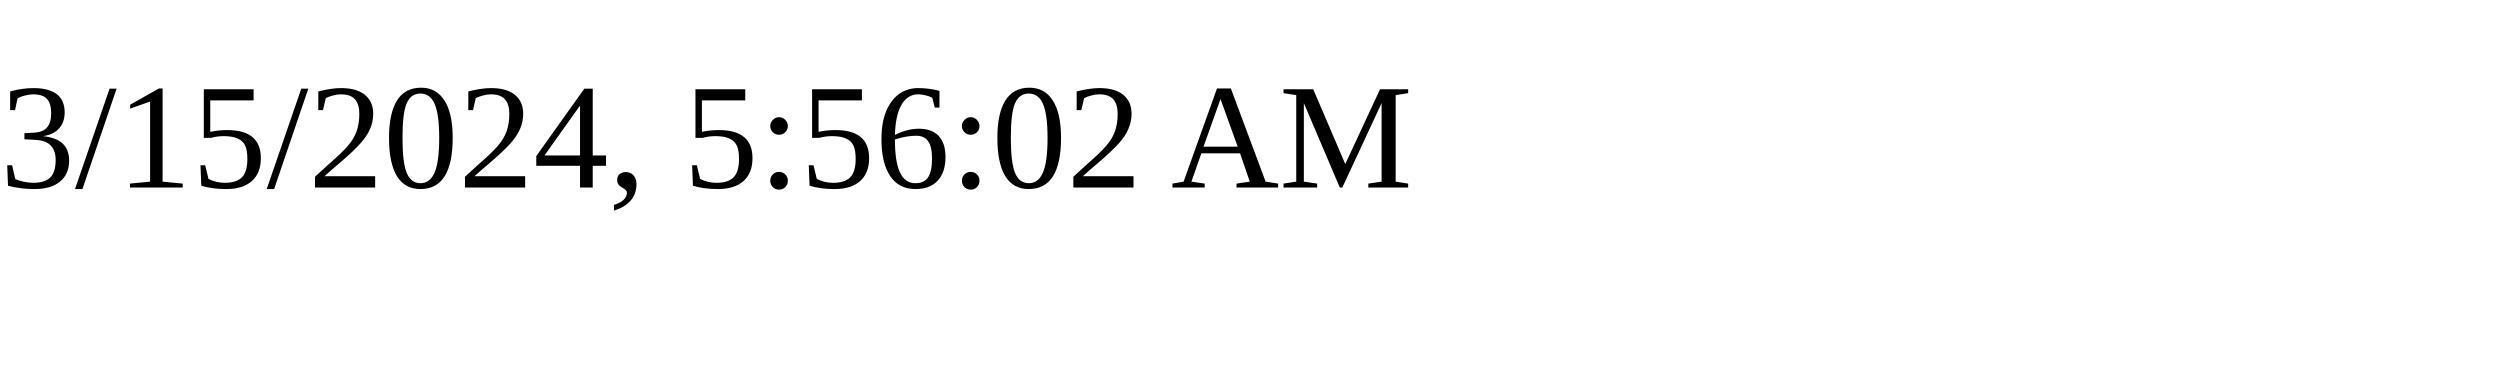
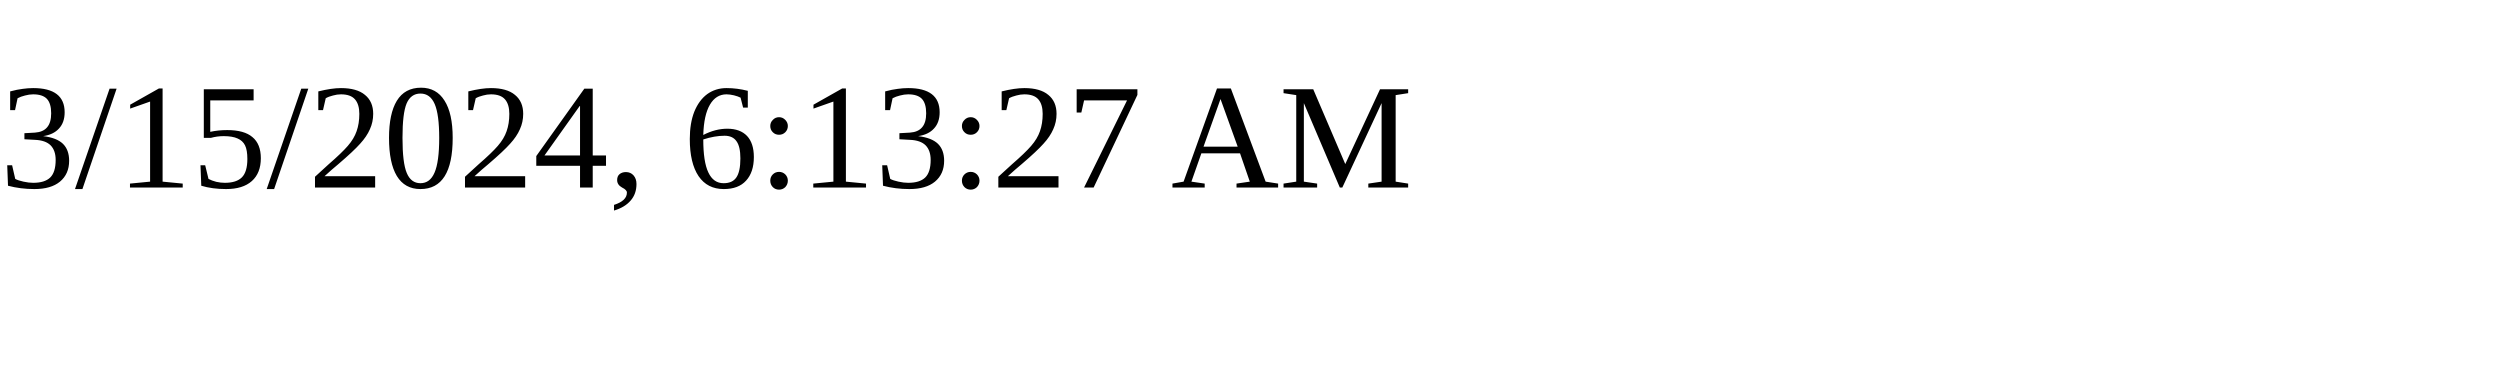
<svg xmlns="http://www.w3.org/2000/svg" height="30" width="200">
-   <text x="0" y="15">3/15/2024, 5:56:02 AM</text>
+   <text x="0" y="15">3/15/2024, 6:13:27 AM</text>
</svg>
